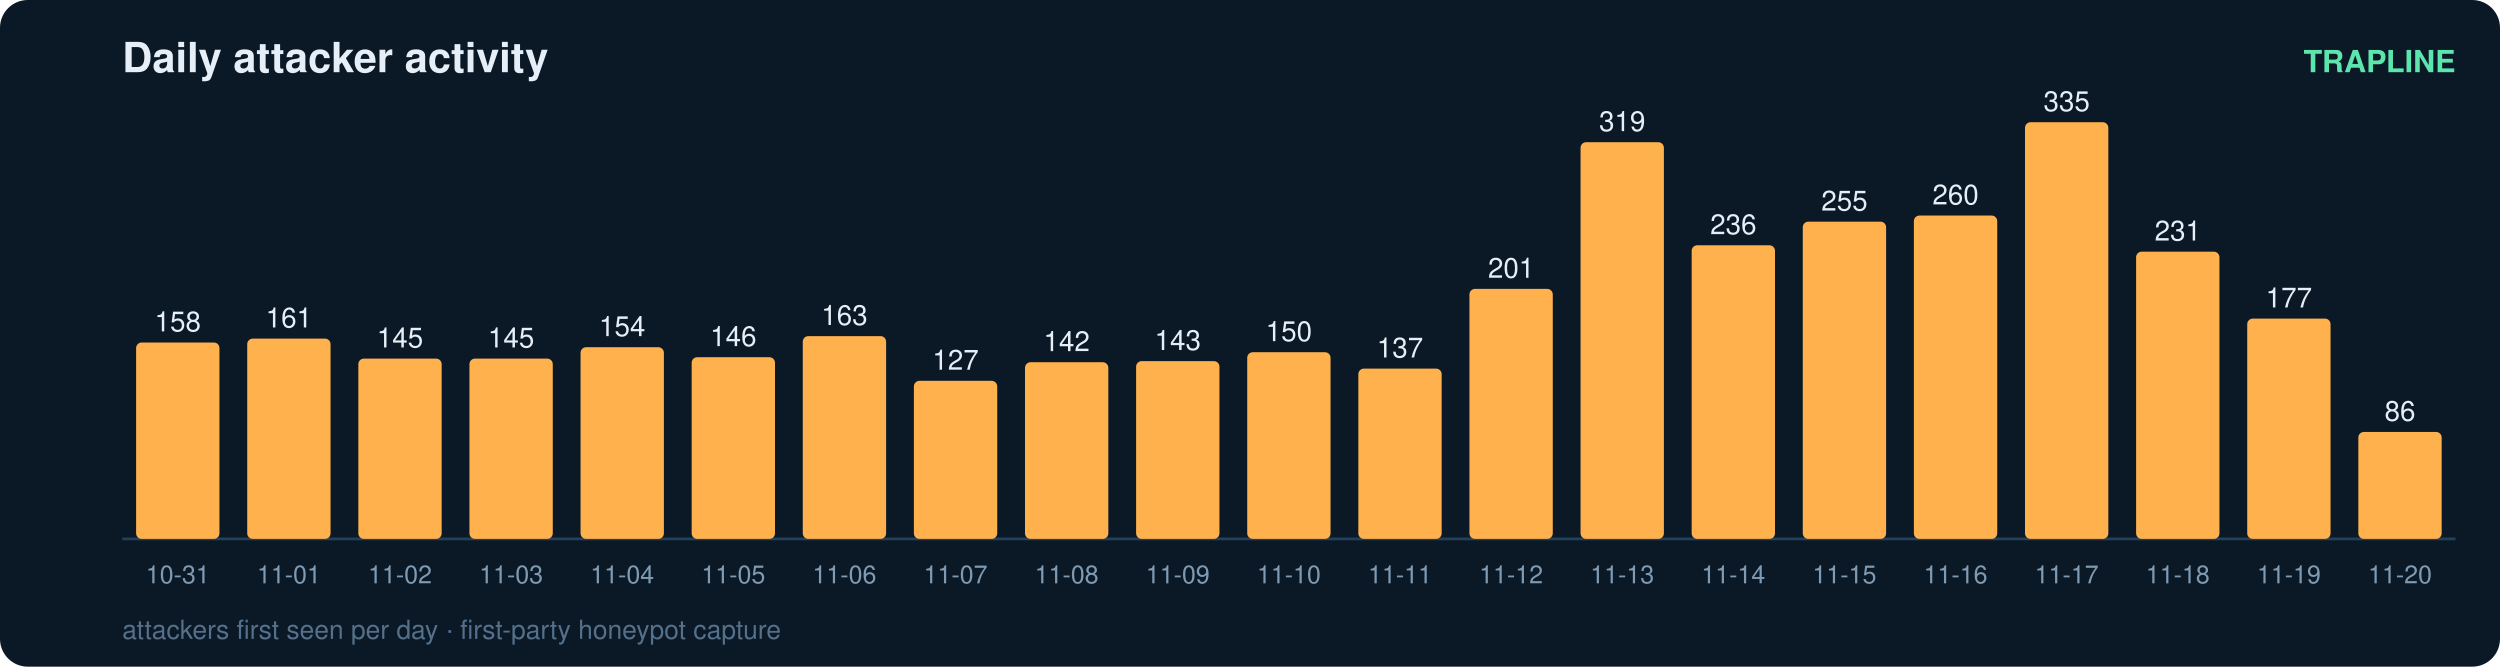
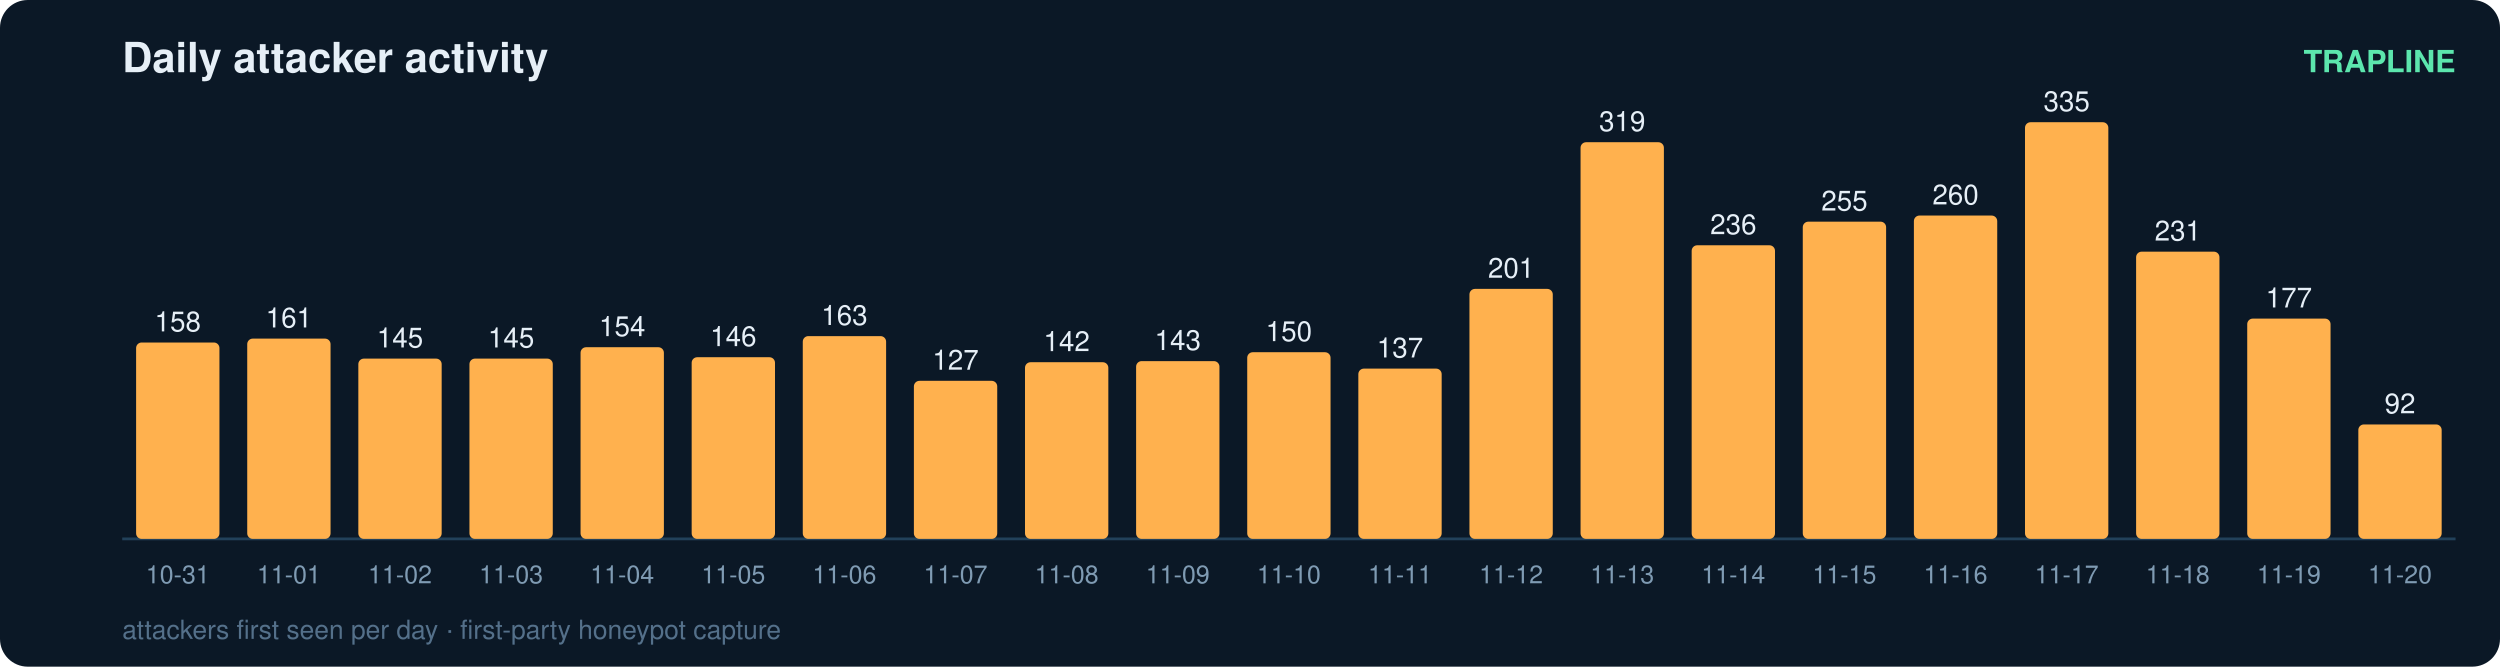
<svg xmlns="http://www.w3.org/2000/svg" width="900" height="240" viewBox="0 0 900 240" font-family="ui-sans-serif,Segoe UI,Helvetica,Arial">
  <rect width="900" height="240" rx="10" fill="#0b1826" />
  <text x="44" y="26" fill="#e6eff7" font-size="15" font-weight="700">Daily attacker activity</text>
  <text x="884" y="26" fill="#5ce6ad" font-size="11" text-anchor="end" font-weight="600">TRAPLINE</text>
  <line x1="44" y1="194" x2="884" y2="194" stroke="#22415a" stroke-width="1" />
  <rect x="49" y="123.3" width="30" height="70.7" rx="2" fill="#ffb14e" />
  <text x="64.0" y="119.3" fill="#e6eff7" font-size="10" text-anchor="middle" font-variant-numeric="tabular-nums">158</text>
  <text x="64.0" y="210.0" fill="#7f9bb3" font-size="9" text-anchor="middle">10-31</text>
  <rect x="89" y="121.9" width="30" height="72.1" rx="2" fill="#ffb14e" />
  <text x="104.0" y="117.9" fill="#e6eff7" font-size="10" text-anchor="middle" font-variant-numeric="tabular-nums">161</text>
  <text x="104.0" y="210.0" fill="#7f9bb3" font-size="9" text-anchor="middle">11-01</text>
  <rect x="129" y="129.1" width="30" height="64.9" rx="2" fill="#ffb14e" />
  <text x="144.0" y="125.1" fill="#e6eff7" font-size="10" text-anchor="middle" font-variant-numeric="tabular-nums">145</text>
  <text x="144.0" y="210.0" fill="#7f9bb3" font-size="9" text-anchor="middle">11-02</text>
  <rect x="169" y="129.1" width="30" height="64.9" rx="2" fill="#ffb14e" />
  <text x="184.0" y="125.1" fill="#e6eff7" font-size="10" text-anchor="middle" font-variant-numeric="tabular-nums">145</text>
  <text x="184.0" y="210.0" fill="#7f9bb3" font-size="9" text-anchor="middle">11-03</text>
  <rect x="209" y="125.0" width="30" height="69.0" rx="2" fill="#ffb14e" />
  <text x="224.0" y="121.0" fill="#e6eff7" font-size="10" text-anchor="middle" font-variant-numeric="tabular-nums">154</text>
  <text x="224.0" y="210.0" fill="#7f9bb3" font-size="9" text-anchor="middle">11-04</text>
  <rect x="249" y="128.6" width="30" height="65.4" rx="2" fill="#ffb14e" />
  <text x="264.0" y="124.6" fill="#e6eff7" font-size="10" text-anchor="middle" font-variant-numeric="tabular-nums">146</text>
  <text x="264.0" y="210.0" fill="#7f9bb3" font-size="9" text-anchor="middle">11-05</text>
  <rect x="289" y="121.0" width="30" height="73.0" rx="2" fill="#ffb14e" />
  <text x="304.0" y="117.0" fill="#e6eff7" font-size="10" text-anchor="middle" font-variant-numeric="tabular-nums">163</text>
  <text x="304.0" y="210.0" fill="#7f9bb3" font-size="9" text-anchor="middle">11-06</text>
  <rect x="329" y="137.1" width="30" height="56.9" rx="2" fill="#ffb14e" />
  <text x="344.0" y="133.1" fill="#e6eff7" font-size="10" text-anchor="middle" font-variant-numeric="tabular-nums">127</text>
  <text x="344.0" y="210.0" fill="#7f9bb3" font-size="9" text-anchor="middle">11-07</text>
  <rect x="369" y="130.4" width="30" height="63.6" rx="2" fill="#ffb14e" />
  <text x="384.0" y="126.4" fill="#e6eff7" font-size="10" text-anchor="middle" font-variant-numeric="tabular-nums">142</text>
  <text x="384.0" y="210.0" fill="#7f9bb3" font-size="9" text-anchor="middle">11-08</text>
  <rect x="409" y="130.0" width="30" height="64.0" rx="2" fill="#ffb14e" />
  <text x="424.0" y="126.0" fill="#e6eff7" font-size="10" text-anchor="middle" font-variant-numeric="tabular-nums">143</text>
  <text x="424.0" y="210.0" fill="#7f9bb3" font-size="9" text-anchor="middle">11-09</text>
  <rect x="449" y="126.8" width="30" height="67.2" rx="2" fill="#ffb14e" />
  <text x="464.0" y="122.8" fill="#e6eff7" font-size="10" text-anchor="middle" font-variant-numeric="tabular-nums">150</text>
  <text x="464.0" y="210.0" fill="#7f9bb3" font-size="9" text-anchor="middle">11-10</text>
  <rect x="489" y="132.7" width="30" height="61.3" rx="2" fill="#ffb14e" />
  <text x="504.0" y="128.7" fill="#e6eff7" font-size="10" text-anchor="middle" font-variant-numeric="tabular-nums">137</text>
  <text x="504.0" y="210.0" fill="#7f9bb3" font-size="9" text-anchor="middle">11-11</text>
  <rect x="529" y="104.0" width="30" height="90.0" rx="2" fill="#ffb14e" />
  <text x="544.0" y="100.0" fill="#e6eff7" font-size="10" text-anchor="middle" font-variant-numeric="tabular-nums">201</text>
  <text x="544.0" y="210.0" fill="#7f9bb3" font-size="9" text-anchor="middle">11-12</text>
  <rect x="569" y="51.2" width="30" height="142.8" rx="2" fill="#ffb14e" />
  <text x="584.0" y="47.2" fill="#e6eff7" font-size="10" text-anchor="middle" font-variant-numeric="tabular-nums">319</text>
  <text x="584.0" y="210.0" fill="#7f9bb3" font-size="9" text-anchor="middle">11-13</text>
  <rect x="609" y="88.3" width="30" height="105.7" rx="2" fill="#ffb14e" />
  <text x="624.0" y="84.3" fill="#e6eff7" font-size="10" text-anchor="middle" font-variant-numeric="tabular-nums">236</text>
  <text x="624.0" y="210.0" fill="#7f9bb3" font-size="9" text-anchor="middle">11-14</text>
  <rect x="649" y="79.8" width="30" height="114.2" rx="2" fill="#ffb14e" />
  <text x="664.0" y="75.8" fill="#e6eff7" font-size="10" text-anchor="middle" font-variant-numeric="tabular-nums">255</text>
  <text x="664.0" y="210.0" fill="#7f9bb3" font-size="9" text-anchor="middle">11-15</text>
  <rect x="689" y="77.6" width="30" height="116.4" rx="2" fill="#ffb14e" />
  <text x="704.0" y="73.6" fill="#e6eff7" font-size="10" text-anchor="middle" font-variant-numeric="tabular-nums">260</text>
  <text x="704.0" y="210.0" fill="#7f9bb3" font-size="9" text-anchor="middle">11-16</text>
  <rect x="729" y="44.0" width="30" height="150.0" rx="2" fill="#ffb14e" />
  <text x="744.0" y="40.0" fill="#e6eff7" font-size="10" text-anchor="middle" font-variant-numeric="tabular-nums">335</text>
  <text x="744.0" y="210.0" fill="#7f9bb3" font-size="9" text-anchor="middle">11-17</text>
  <rect x="769" y="90.6" width="30" height="103.4" rx="2" fill="#ffb14e" />
  <text x="784.0" y="86.6" fill="#e6eff7" font-size="10" text-anchor="middle" font-variant-numeric="tabular-nums">231</text>
  <text x="784.0" y="210.0" fill="#7f9bb3" font-size="9" text-anchor="middle">11-18</text>
  <rect x="809" y="114.7" width="30" height="79.3" rx="2" fill="#ffb14e" />
  <text x="824.0" y="110.7" fill="#e6eff7" font-size="10" text-anchor="middle" font-variant-numeric="tabular-nums">177</text>
  <text x="824.0" y="210.0" fill="#7f9bb3" font-size="9" text-anchor="middle">11-19</text>
-   <rect x="849" y="155.5" width="30" height="38.5" rx="2" fill="#ffb14e" />
-   <text x="864.0" y="151.5" fill="#e6eff7" font-size="10" text-anchor="middle" font-variant-numeric="tabular-nums">86</text>
+   <rect x="849" y="152.8" width="30" height="41.2" rx="2" fill="#ffb14e" />
+   <text x="864.0" y="148.8" fill="#e6eff7" font-size="10" text-anchor="middle" font-variant-numeric="tabular-nums">92</text>
  <text x="864.0" y="210.0" fill="#7f9bb3" font-size="9" text-anchor="middle">11-20</text>
  <text x="44" y="230" fill="#54708a" font-size="9.5">attackers first seen per day · first-party honeypot capture</text>
</svg>
